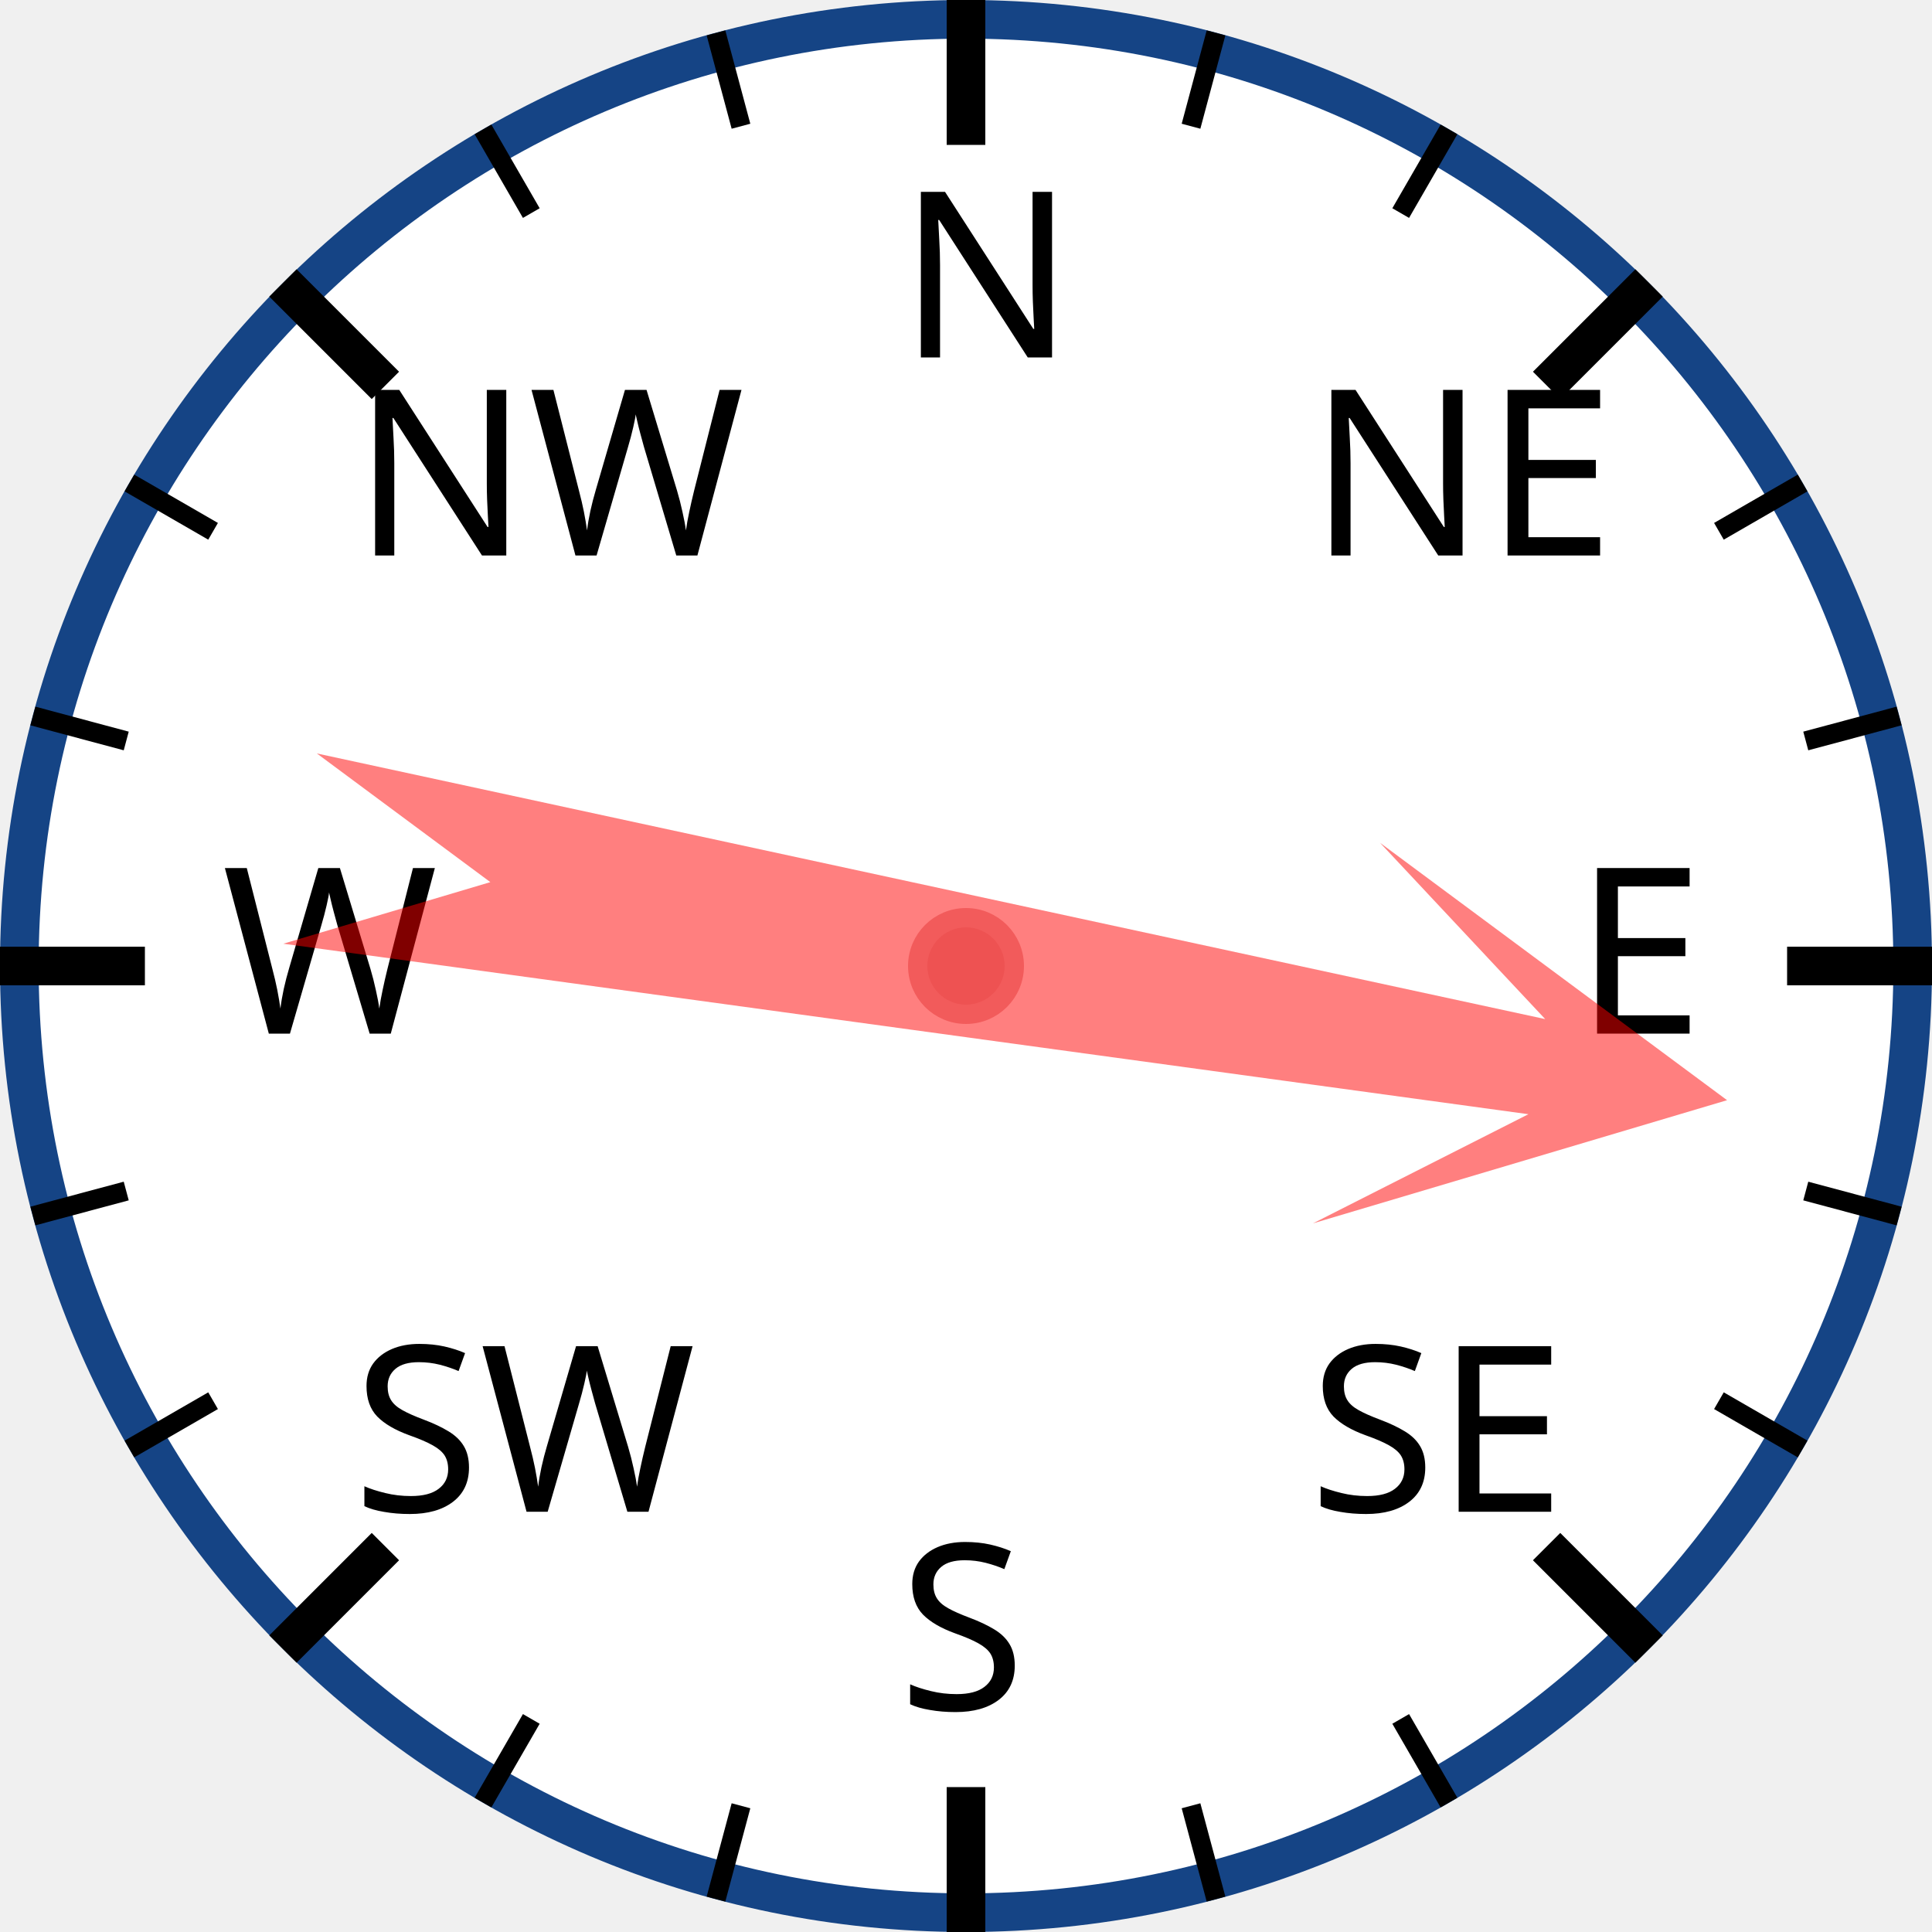
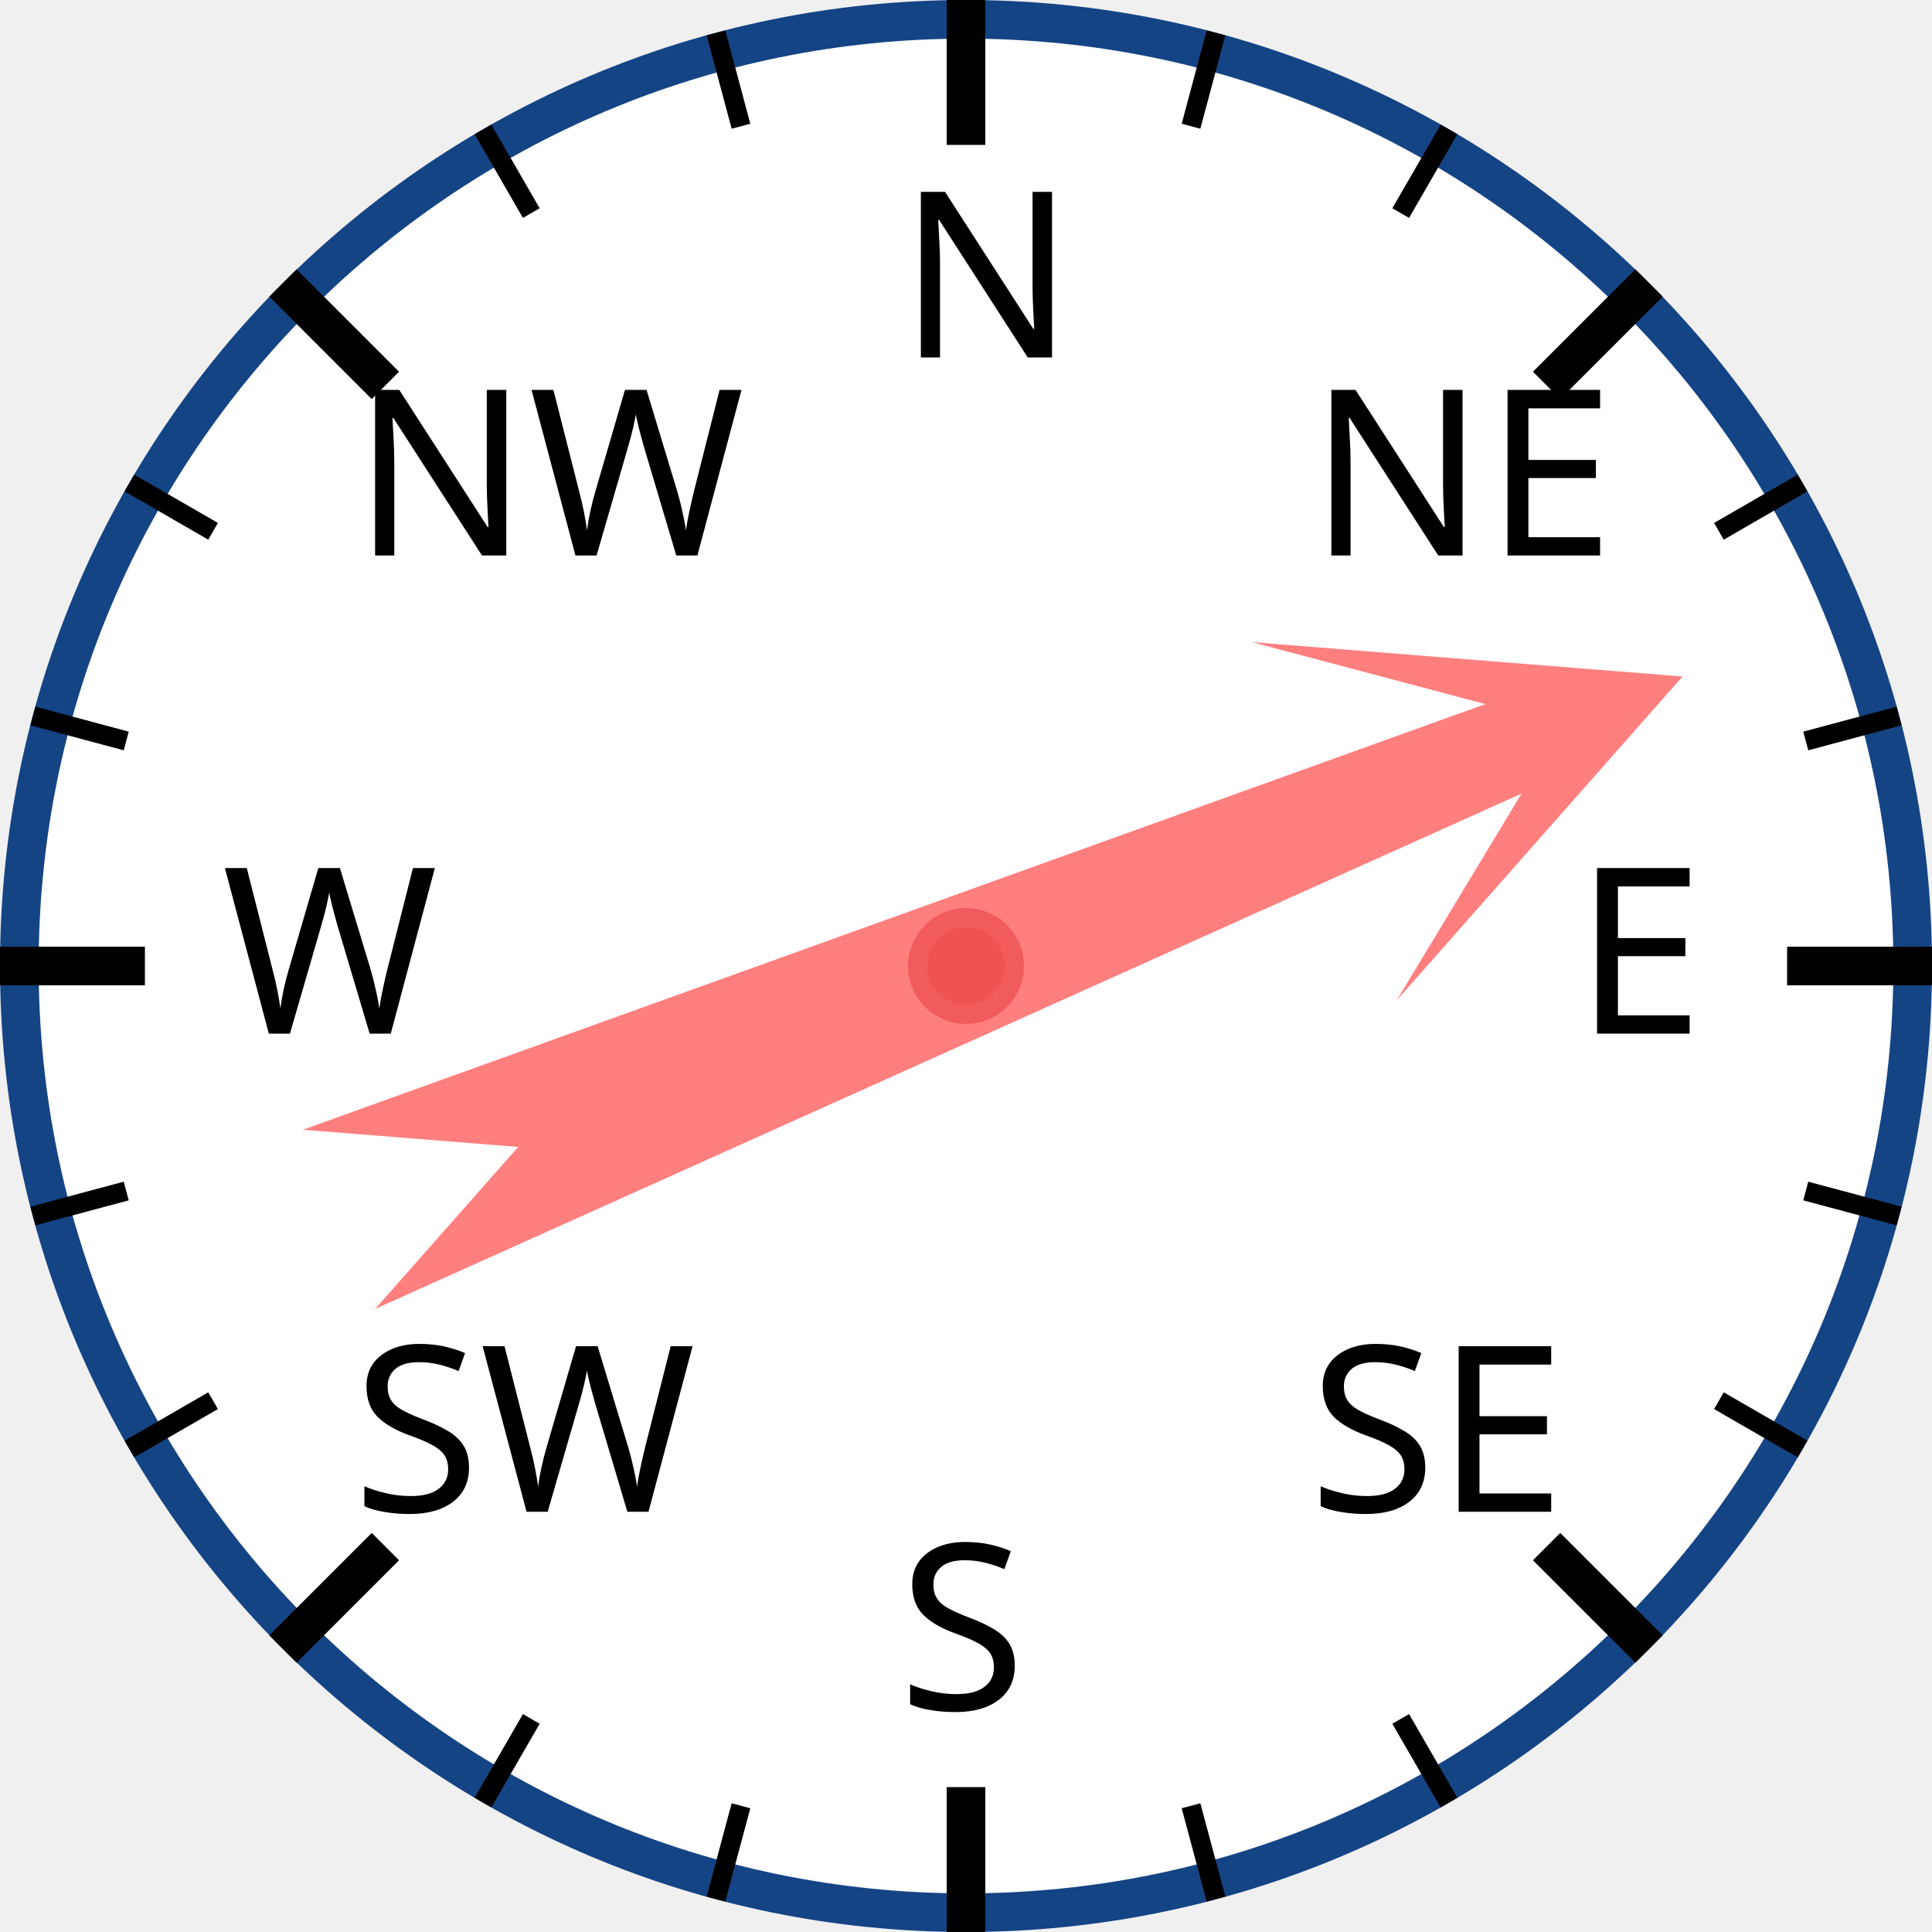
<svg xmlns="http://www.w3.org/2000/svg" width="120px" height="120px" viewBox="0 0 200 200">
  <circle cx="100" cy="100" r="98" style="fill: white; stroke: #154485; stroke-width: 4;" />
  <text x="93.0" y="37.0" style="font-family: sans-serif; font-size: 18pt;">N</text>
  <line x1="100.0" y1="0.0" x2="100.0" y2="15.0" style="stroke: black; stroke-width: 4;" />
  <line x1="74.118" y1="3.407" x2="76.706" y2="13.067" style="stroke: black; stroke-width: 2;" />
  <line x1="50" y1="13.397" x2="55" y2="22.058" style="stroke: black; stroke-width: 2;" />
  <text x="36.503" y="57.503" style="font-family: sans-serif; font-size: 18pt;">NW</text>
  <line x1="29.289" y1="29.289" x2="39.896" y2="39.896" style="stroke: black; stroke-width: 4;" />
  <line x1="13.397" y1="50" x2="22.058" y2="55" style="stroke: black; stroke-width: 2;" />
  <line x1="3.407" y1="74.118" x2="13.067" y2="76.706" style="stroke: black; stroke-width: 2;" />
  <text x="23.0" y="107.0" style="font-family: sans-serif; font-size: 18pt;">W</text>
  <line x1="0.0" y1="100.0" x2="15.0" y2="100.0" style="stroke: black; stroke-width: 4;" />
  <line x1="3.407" y1="125.882" x2="13.067" y2="123.294" style="stroke: black; stroke-width: 2;" />
  <line x1="13.397" y1="150" x2="22.058" y2="145" style="stroke: black; stroke-width: 2;" />
  <text x="36.503" y="156.497" style="font-family: sans-serif; font-size: 18pt;">SW</text>
  <line x1="29.289" y1="170.711" x2="39.896" y2="160.104" style="stroke: black; stroke-width: 4;" />
  <line x1="50" y1="186.603" x2="55" y2="177.942" style="stroke: black; stroke-width: 2;" />
  <line x1="74.118" y1="196.593" x2="76.706" y2="186.933" style="stroke: black; stroke-width: 2;" />
  <text x="93" y="177.0" style="font-family: sans-serif; font-size: 18pt;">S</text>
  <line x1="100" y1="200.0" x2="100" y2="185.0" style="stroke: black; stroke-width: 4;" />
  <line x1="125.882" y1="196.593" x2="123.294" y2="186.933" style="stroke: black; stroke-width: 2;" />
  <line x1="150.0" y1="186.603" x2="145.0" y2="177.942" style="stroke: black; stroke-width: 2;" />
  <text x="135.497" y="156.497" style="font-family: sans-serif; font-size: 18pt;">SE</text>
  <line x1="170.711" y1="170.711" x2="160.104" y2="160.104" style="stroke: black; stroke-width: 4;" />
  <line x1="186.603" y1="150" x2="177.942" y2="145" style="stroke: black; stroke-width: 2;" />
  <line x1="196.593" y1="125.882" x2="186.933" y2="123.294" style="stroke: black; stroke-width: 2;" />
  <text x="163.0" y="107" style="font-family: sans-serif; font-size: 18pt;">E</text>
  <line x1="200.0" y1="100" x2="185.0" y2="100" style="stroke: black; stroke-width: 4;" />
  <line x1="196.593" y1="74.118" x2="186.933" y2="76.706" style="stroke: black; stroke-width: 2;" />
  <line x1="186.603" y1="50" x2="177.942" y2="55" style="stroke: black; stroke-width: 2;" />
  <text x="135.497" y="57.503" style="font-family: sans-serif; font-size: 18pt;">NE</text>
  <line x1="170.711" y1="29.289" x2="160.104" y2="39.896" style="stroke: black; stroke-width: 4;" />
  <line x1="150" y1="13.397" x2="145" y2="22.058" style="stroke: black; stroke-width: 2;" />
  <line x1="125.882" y1="3.407" x2="123.294" y2="13.067" style="stroke: black; stroke-width: 2;" />
-   <polygon points="100 20 120 60 105 40 110 170 100 150 90 170 95 40 80 60" style="fill: red; fill-opacity: 0.5;" transform="rotate(100,100,100)" />
+   <polygon points="100 20 120 60 105 40 110 170 100 150 90 170 95 40 80 60" style="fill: red; fill-opacity: 0.5;" transform="rotate(68,100,100)" />
  <circle cx="100" cy="100" r="5" style="fill: #EE5252; stroke: #F25B5B; stroke-width: 2;" />
</svg>
